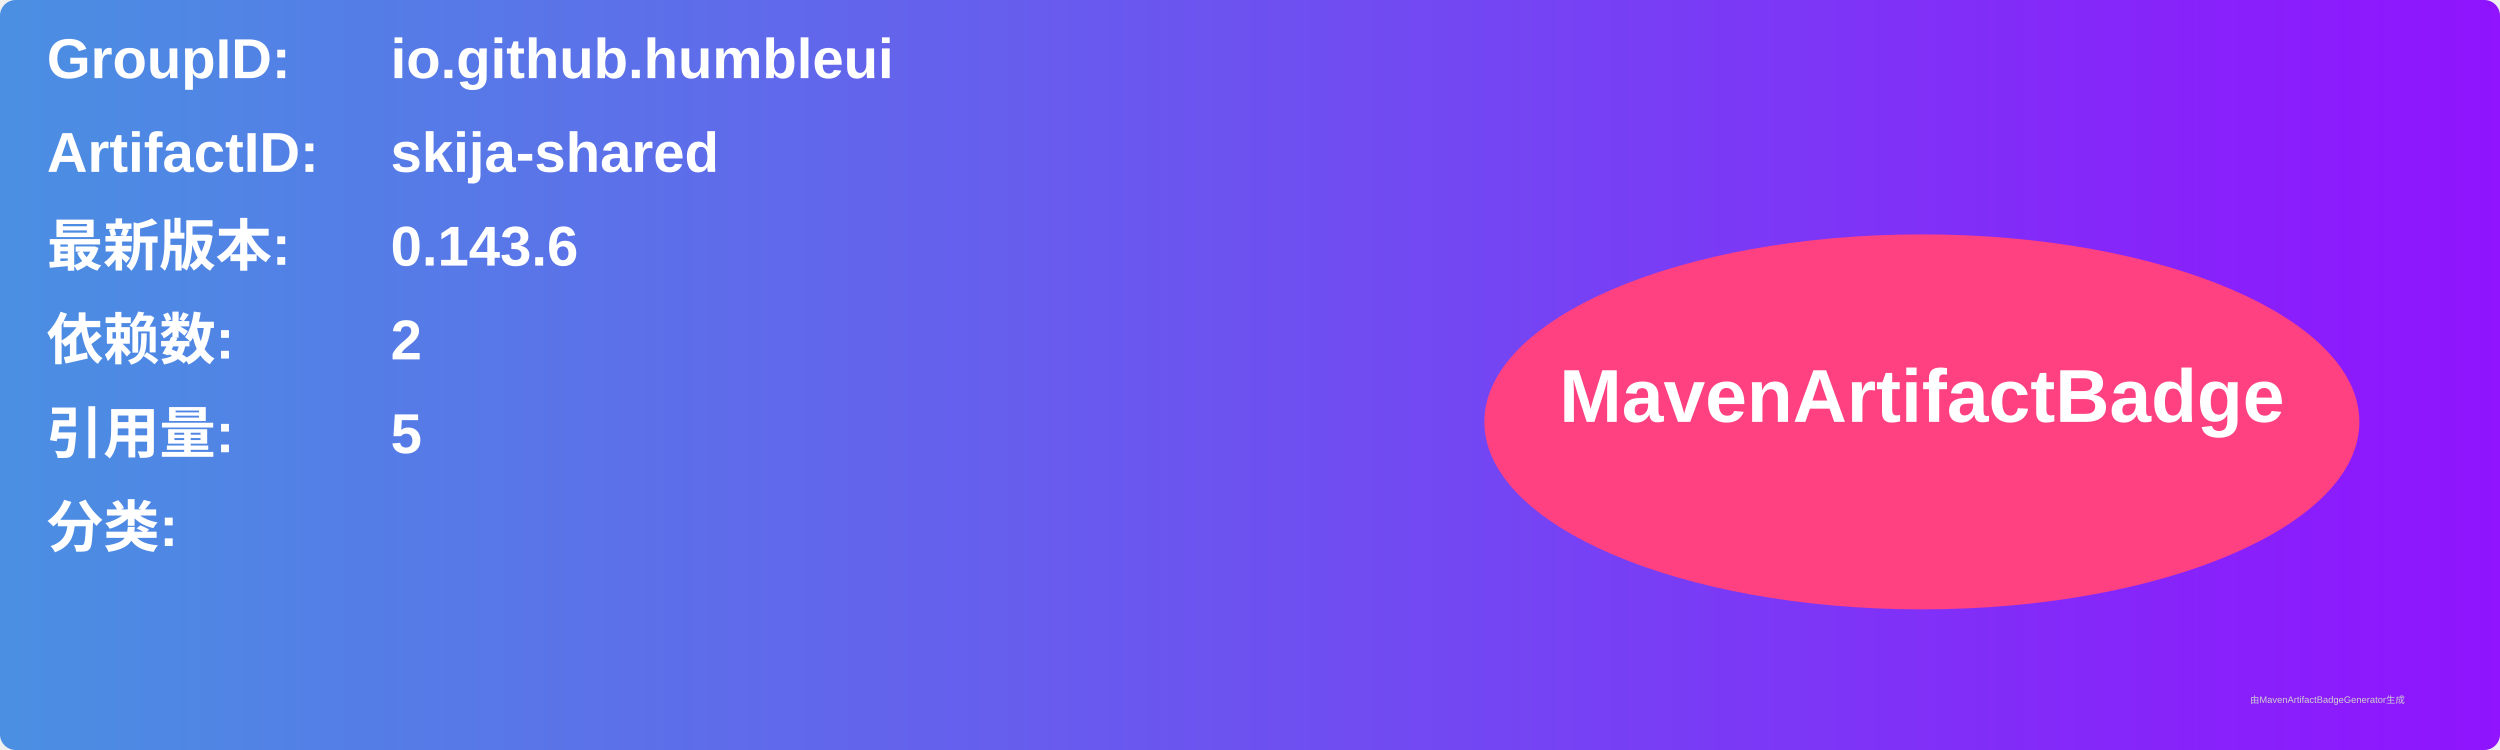
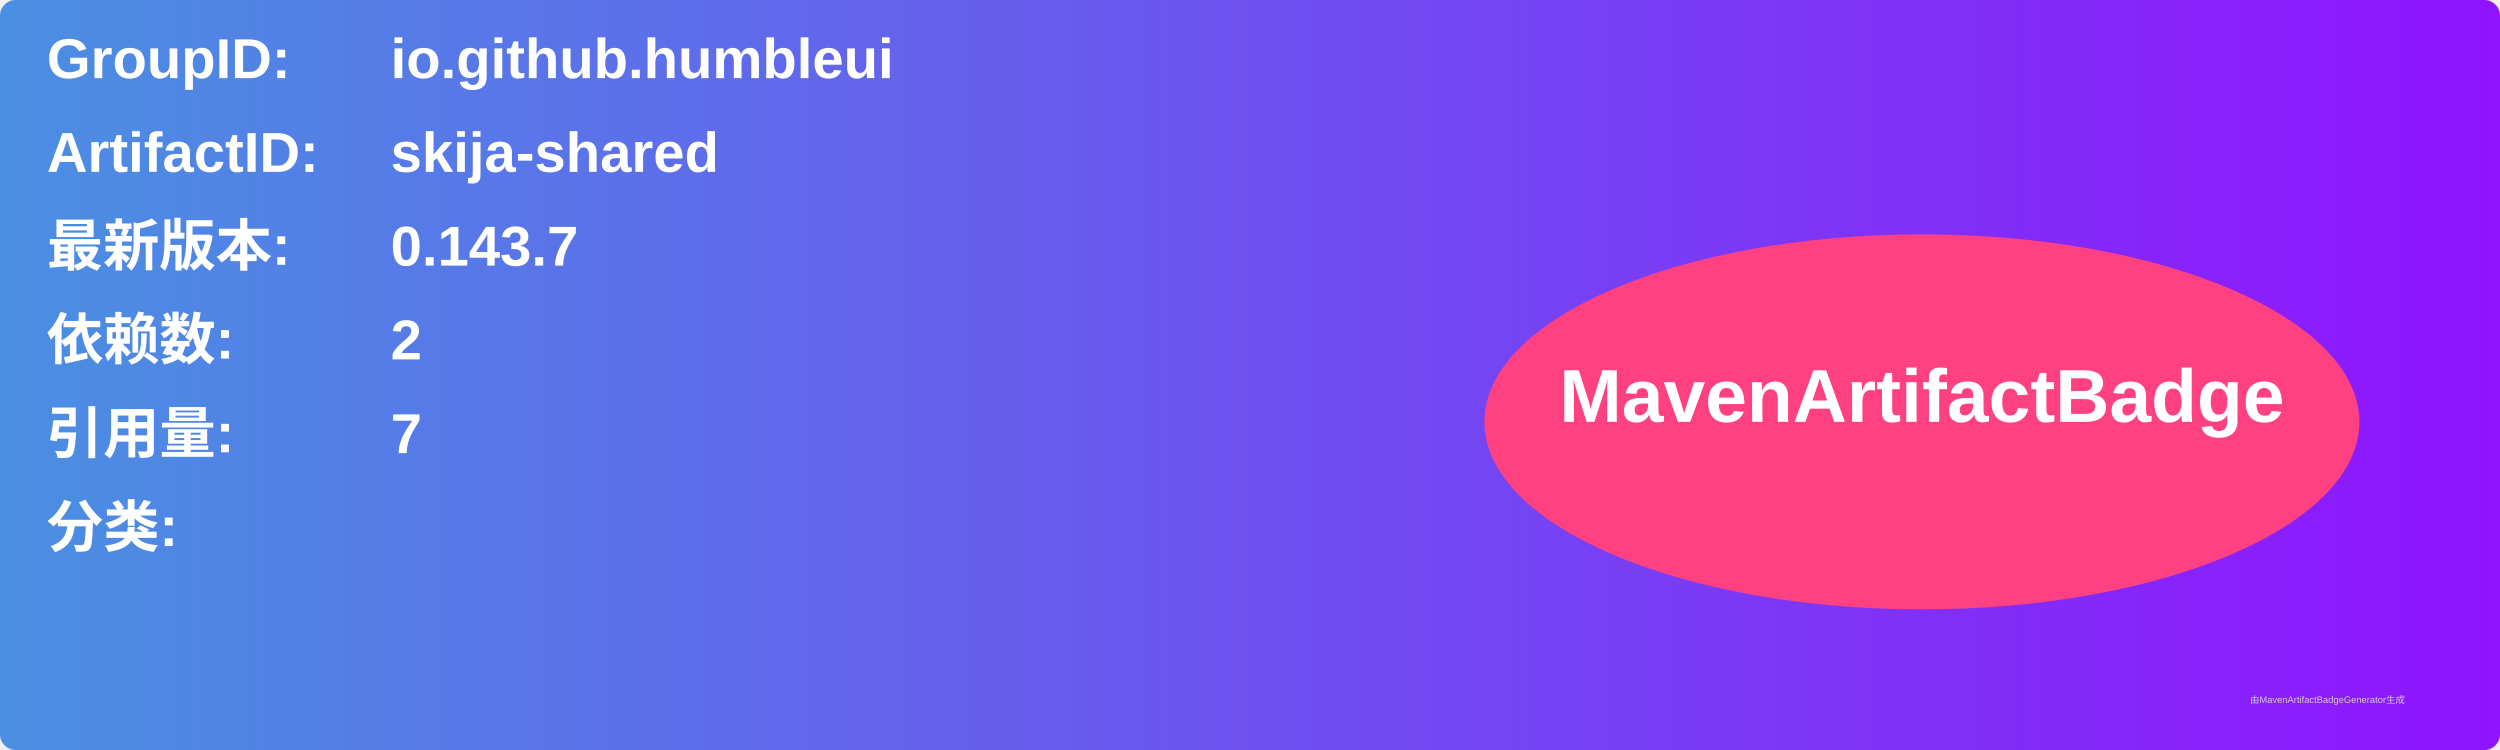
<svg xmlns="http://www.w3.org/2000/svg" width="800" height="240" viewBox="0 0 800 240">
  <linearGradient id="grad" x1="0%" y1="0%" x2="100%" y2="0%">
    <stop offset="0%" stop-color="#4a90e2" />
    <stop offset="100%" stop-color="#9013fe" />
  </linearGradient>
  <rect width="100%" height="100%" rx="5" ry="5" fill="url(#grad)" />
  <g transform="translate(15, 15)">
    <text x="0" y="10" font-family="Arial" font-size="18" fill="white" font-weight="bold" width="260">GroupID:</text>
    <text x="110" y="10" font-family="Arial" font-size="18" fill="white" font-weight="bold" width="460">io.github.humbleui</text>
    <text x="0" y="40" font-family="Arial" font-size="18" fill="white" font-weight="bold" width="260">ArtifactID:</text>
    <text x="110" y="40" font-family="Arial" font-size="18" fill="white" font-weight="bold" width="460">skija-shared</text>
    <text x="0" y="70" font-family="Arial" font-size="18" fill="white" font-weight="bold">最新版本:</text>
    <text x="110" y="70" font-family="Arial" font-size="18" fill="white" font-weight="bold">
-       <tspan font-weight="bold">0.143.6</tspan>
+       <tspan font-weight="bold">0.143.7</tspan>
    </text>
    <text x="0" y="100" font-family="Arial" font-size="18" fill="white" font-weight="bold">依赖数: </text>
    <text x="110" y="100" font-family="Arial" font-size="18" fill="white">
      <tspan font-weight="bold">2</tspan>
    </text>
    <text x="0" y="130" font-family="Arial" font-size="18" fill="white" font-weight="bold">引用量: </text>
    <text x="110" y="130" font-family="Arial" font-size="18" fill="white">
-       <tspan font-weight="bold">5</tspan>
+       <tspan font-weight="bold">7</tspan>
    </text>
    <text x="0" y="160" font-family="Arial" font-size="18" fill="white" font-weight="bold">分类:</text>
    <text x="10" y="190" font-family="Arial" font-size="10" fill="white">
      <tspan font-weight="bold" />
    </text>
    <ellipse cx="600" cy="120" rx="140" ry="60" fill="#ff4081" />
    <text x="600" y="120" text-anchor="middle" font-family="Arial" font-size="24" fill="white" font-weight="bold">MavenArtifactBadge</text>
  </g>
  <text x="720" y="225" font-family="Arial" font-size="3" fill="#d0d0d0">由MavenArtifactBadgeGenerator生成</text>
</svg>
